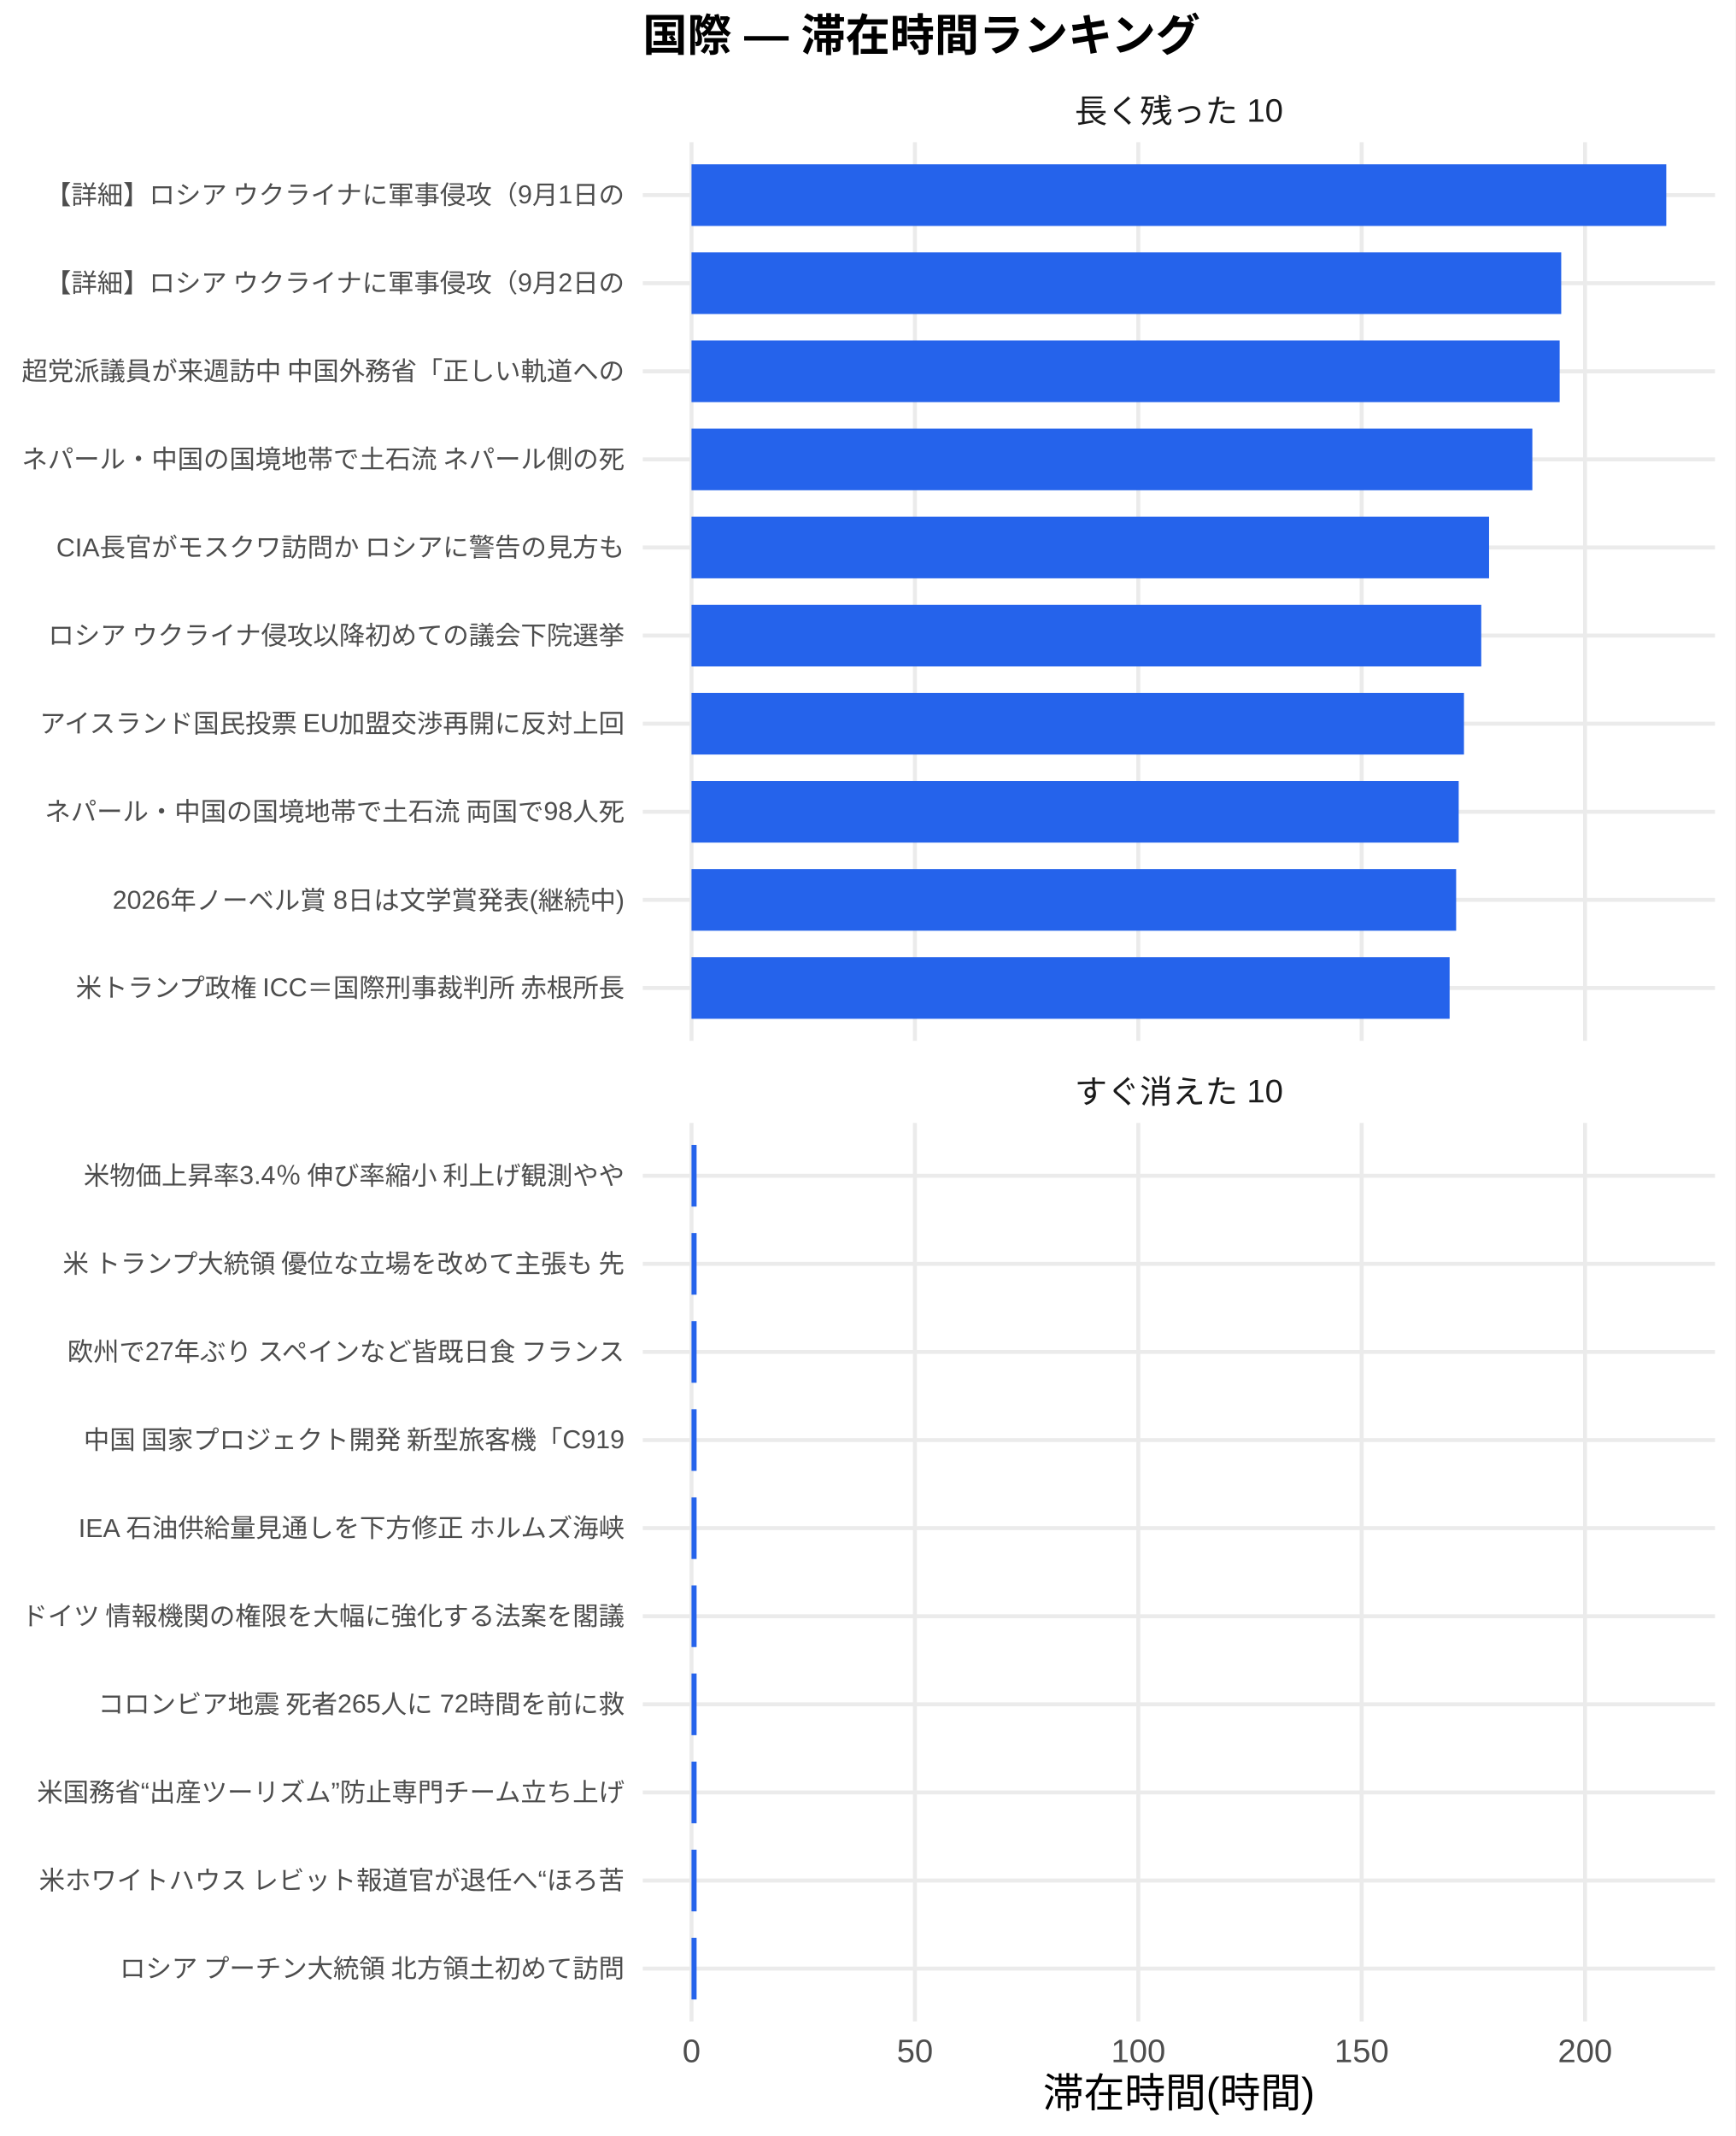
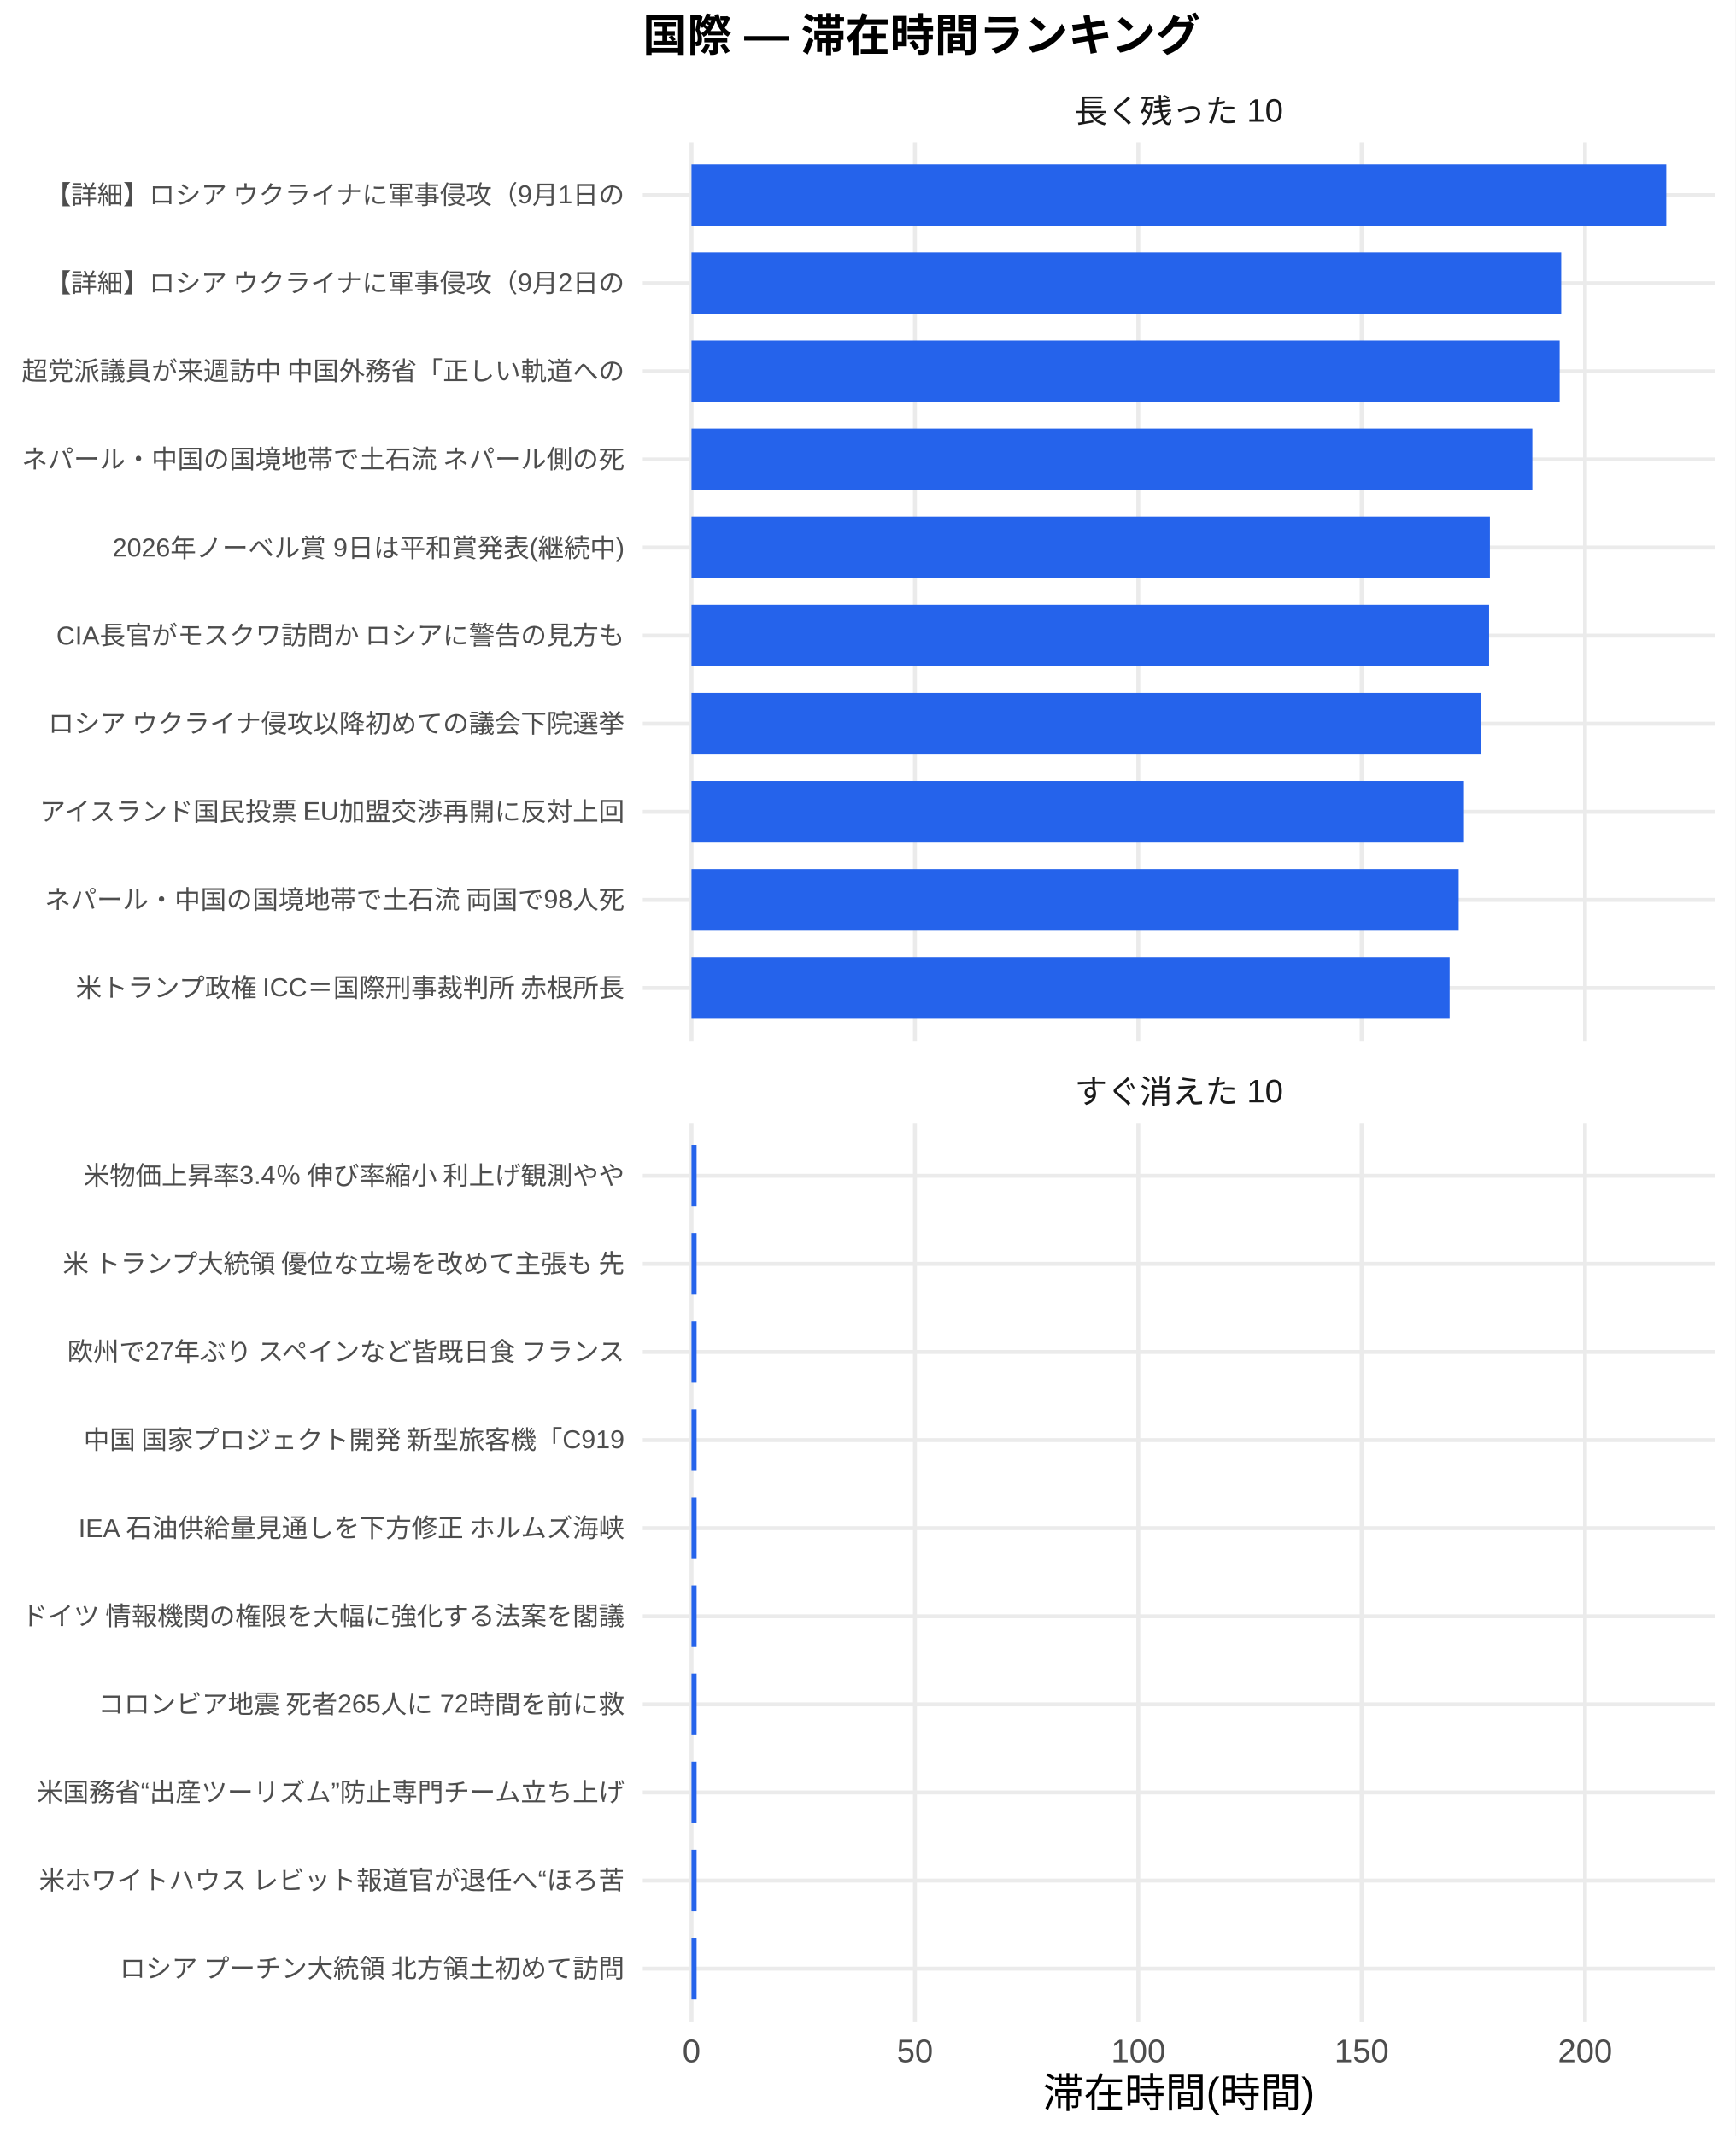
<svg xmlns="http://www.w3.org/2000/svg" width="468.00pt" height="576.00pt" viewBox="0 0 468.00 576.00">
  <g class="svglite">
    <defs>
      <style type="text/css">
    .svglite line, .svglite polyline, .svglite polygon, .svglite path, .svglite rect, .svglite circle {
      fill: none;
      stroke: #000000;
      stroke-linecap: round;
      stroke-linejoin: round;
      stroke-miterlimit: 10.00;
    }
    .svglite text {
      white-space: pre;
    }
    .svglite g.glyphgroup path {
      fill: inherit;
      stroke: none;
    }
  </style>
    </defs>
    <rect width="100%" height="100%" style="stroke: none; fill: #FFFFFF;" />
    <defs>
      <clipPath id="cpMC4wMHw0NjguMDB8MC4wMHw1NzYuMDA=">
        <rect x="0.00" y="0.00" width="468.00" height="576.00" />
      </clipPath>
    </defs>
    <g clip-path="url(#cpMC4wMHw0NjguMDB8MC4wMHw1NzYuMDA=)">
      <rect x="0.00" y="0.00" width="468.00" height="576.00" style="stroke-width: 1.07; stroke: none; fill: #FFFFFF;" />
    </g>
    <defs>
      <clipPath id="cpMTczLjM1fDQ2Mi41MnwzOC4zNnwyODAuNjc=">
        <rect x="173.35" y="38.36" width="289.17" height="242.31" />
      </clipPath>
    </defs>
    <g clip-path="url(#cpMTczLjM1fDQ2Mi41MnwzOC4zNnwyODAuNjc=)">
      <polyline points="173.35,266.42 462.52,266.42 " style="stroke-width: 1.07; stroke: #EBEBEB; stroke-linecap: butt;" />
      <polyline points="173.35,242.66 462.52,242.66 " style="stroke-width: 1.07; stroke: #EBEBEB; stroke-linecap: butt;" />
      <polyline points="173.35,218.91 462.52,218.91 " style="stroke-width: 1.07; stroke: #EBEBEB; stroke-linecap: butt;" />
      <polyline points="173.35,195.15 462.52,195.15 " style="stroke-width: 1.07; stroke: #EBEBEB; stroke-linecap: butt;" />
      <polyline points="173.35,171.39 462.52,171.39 " style="stroke-width: 1.07; stroke: #EBEBEB; stroke-linecap: butt;" />
      <polyline points="173.35,147.64 462.52,147.64 " style="stroke-width: 1.07; stroke: #EBEBEB; stroke-linecap: butt;" />
      <polyline points="173.35,123.88 462.52,123.88 " style="stroke-width: 1.07; stroke: #EBEBEB; stroke-linecap: butt;" />
      <polyline points="173.35,100.13 462.52,100.13 " style="stroke-width: 1.07; stroke: #EBEBEB; stroke-linecap: butt;" />
      <polyline points="173.35,76.37 462.52,76.37 " style="stroke-width: 1.07; stroke: #EBEBEB; stroke-linecap: butt;" />
      <polyline points="173.35,52.61 462.52,52.61 " style="stroke-width: 1.07; stroke: #EBEBEB; stroke-linecap: butt;" />
      <polyline points="186.49,280.67 186.49,38.36 " style="stroke-width: 1.07; stroke: #EBEBEB; stroke-linecap: butt;" />
      <polyline points="246.74,280.67 246.74,38.36 " style="stroke-width: 1.07; stroke: #EBEBEB; stroke-linecap: butt;" />
      <polyline points="306.98,280.67 306.98,38.36 " style="stroke-width: 1.07; stroke: #EBEBEB; stroke-linecap: butt;" />
      <polyline points="367.22,280.67 367.22,38.36 " style="stroke-width: 1.07; stroke: #EBEBEB; stroke-linecap: butt;" />
      <polyline points="427.47,280.67 427.47,38.36 " style="stroke-width: 1.07; stroke: #EBEBEB; stroke-linecap: butt;" />
      <rect x="186.49" y="44.30" width="262.88" height="16.63" style="stroke-width: 1.07; stroke: none; stroke-linecap: butt; stroke-linejoin: miter; fill: #2563EB;" />
      <rect x="186.49" y="68.05" width="234.55" height="16.63" style="stroke-width: 1.07; stroke: none; stroke-linecap: butt; stroke-linejoin: miter; fill: #2563EB;" />
      <rect x="186.49" y="91.81" width="234.13" height="16.63" style="stroke-width: 1.07; stroke: none; stroke-linecap: butt; stroke-linejoin: miter; fill: #2563EB;" />
      <rect x="186.49" y="115.57" width="226.76" height="16.63" style="stroke-width: 1.07; stroke: none; stroke-linecap: butt; stroke-linejoin: miter; fill: #2563EB;" />
-       <rect x="186.49" y="139.32" width="215.09" height="16.63" style="stroke-width: 1.07; stroke: none; stroke-linecap: butt; stroke-linejoin: miter; fill: #2563EB;" />
-       <rect x="186.49" y="163.08" width="212.98" height="16.63" style="stroke-width: 1.07; stroke: none; stroke-linecap: butt; stroke-linejoin: miter; fill: #2563EB;" />
-       <rect x="186.49" y="186.84" width="208.32" height="16.63" style="stroke-width: 1.07; stroke: none; stroke-linecap: butt; stroke-linejoin: miter; fill: #2563EB;" />
-       <rect x="186.49" y="210.59" width="206.90" height="16.63" style="stroke-width: 1.07; stroke: none; stroke-linecap: butt; stroke-linejoin: miter; fill: #2563EB;" />
-       <rect x="186.49" y="234.35" width="206.21" height="16.63" style="stroke-width: 1.07; stroke: none; stroke-linecap: butt; stroke-linejoin: miter; fill: #2563EB;" />
+       <rect x="186.49" y="139.32" width="215.31" height="16.63" style="stroke-width: 1.07; stroke: none; stroke-linecap: butt; stroke-linejoin: miter; fill: #2563EB;" />
+       <rect x="186.49" y="163.08" width="215.09" height="16.63" style="stroke-width: 1.07; stroke: none; stroke-linecap: butt; stroke-linejoin: miter; fill: #2563EB;" />
+       <rect x="186.49" y="186.84" width="212.98" height="16.63" style="stroke-width: 1.07; stroke: none; stroke-linecap: butt; stroke-linejoin: miter; fill: #2563EB;" />
+       <rect x="186.49" y="210.59" width="208.32" height="16.63" style="stroke-width: 1.07; stroke: none; stroke-linecap: butt; stroke-linejoin: miter; fill: #2563EB;" />
+       <rect x="186.49" y="234.35" width="206.90" height="16.63" style="stroke-width: 1.07; stroke: none; stroke-linecap: butt; stroke-linejoin: miter; fill: #2563EB;" />
      <rect x="186.49" y="258.10" width="204.45" height="16.63" style="stroke-width: 1.07; stroke: none; stroke-linecap: butt; stroke-linejoin: miter; fill: #2563EB;" />
    </g>
    <g clip-path="url(#cpMC4wMHw0NjguMDB8MC4wMHw1NzYuMDA=)">
</g>
    <defs>
      <clipPath id="cpMTczLjM1fDQ2Mi41MnwzMDIuODB8NTQ1LjEy">
        <rect x="173.35" y="302.80" width="289.17" height="242.31" />
      </clipPath>
    </defs>
    <g clip-path="url(#cpMTczLjM1fDQ2Mi41MnwzMDIuODB8NTQ1LjEy)">
      <polyline points="173.35,530.86 462.52,530.86 " style="stroke-width: 1.07; stroke: #EBEBEB; stroke-linecap: butt;" />
      <polyline points="173.35,507.11 462.52,507.11 " style="stroke-width: 1.07; stroke: #EBEBEB; stroke-linecap: butt;" />
      <polyline points="173.35,483.35 462.52,483.35 " style="stroke-width: 1.07; stroke: #EBEBEB; stroke-linecap: butt;" />
      <polyline points="173.35,459.59 462.52,459.59 " style="stroke-width: 1.07; stroke: #EBEBEB; stroke-linecap: butt;" />
      <polyline points="173.35,435.84 462.52,435.84 " style="stroke-width: 1.07; stroke: #EBEBEB; stroke-linecap: butt;" />
      <polyline points="173.35,412.08 462.52,412.08 " style="stroke-width: 1.07; stroke: #EBEBEB; stroke-linecap: butt;" />
      <polyline points="173.35,388.33 462.52,388.33 " style="stroke-width: 1.07; stroke: #EBEBEB; stroke-linecap: butt;" />
      <polyline points="173.35,364.57 462.52,364.57 " style="stroke-width: 1.07; stroke: #EBEBEB; stroke-linecap: butt;" />
      <polyline points="173.35,340.81 462.52,340.81 " style="stroke-width: 1.07; stroke: #EBEBEB; stroke-linecap: butt;" />
      <polyline points="173.35,317.06 462.52,317.06 " style="stroke-width: 1.07; stroke: #EBEBEB; stroke-linecap: butt;" />
      <polyline points="186.49,545.12 186.49,302.80 " style="stroke-width: 1.07; stroke: #EBEBEB; stroke-linecap: butt;" />
      <polyline points="246.74,545.12 246.74,302.80 " style="stroke-width: 1.07; stroke: #EBEBEB; stroke-linecap: butt;" />
      <polyline points="306.98,545.12 306.98,302.80 " style="stroke-width: 1.07; stroke: #EBEBEB; stroke-linecap: butt;" />
      <polyline points="367.22,545.12 367.22,302.80 " style="stroke-width: 1.07; stroke: #EBEBEB; stroke-linecap: butt;" />
      <polyline points="427.47,545.12 427.47,302.80 " style="stroke-width: 1.07; stroke: #EBEBEB; stroke-linecap: butt;" />
      <rect x="186.49" y="308.74" width="1.37" height="16.63" style="stroke-width: 1.07; stroke: none; stroke-linecap: butt; stroke-linejoin: miter; fill: #2563EB;" />
      <rect x="186.49" y="332.50" width="1.37" height="16.63" style="stroke-width: 1.07; stroke: none; stroke-linecap: butt; stroke-linejoin: miter; fill: #2563EB;" />
      <rect x="186.49" y="356.25" width="1.37" height="16.63" style="stroke-width: 1.07; stroke: none; stroke-linecap: butt; stroke-linejoin: miter; fill: #2563EB;" />
      <rect x="186.49" y="380.01" width="1.37" height="16.63" style="stroke-width: 1.07; stroke: none; stroke-linecap: butt; stroke-linejoin: miter; fill: #2563EB;" />
      <rect x="186.49" y="403.77" width="1.37" height="16.63" style="stroke-width: 1.07; stroke: none; stroke-linecap: butt; stroke-linejoin: miter; fill: #2563EB;" />
      <rect x="186.49" y="427.52" width="1.37" height="16.63" style="stroke-width: 1.07; stroke: none; stroke-linecap: butt; stroke-linejoin: miter; fill: #2563EB;" />
      <rect x="186.49" y="451.28" width="1.37" height="16.63" style="stroke-width: 1.07; stroke: none; stroke-linecap: butt; stroke-linejoin: miter; fill: #2563EB;" />
      <rect x="186.49" y="475.04" width="1.37" height="16.63" style="stroke-width: 1.07; stroke: none; stroke-linecap: butt; stroke-linejoin: miter; fill: #2563EB;" />
      <rect x="186.49" y="498.79" width="1.37" height="16.63" style="stroke-width: 1.07; stroke: none; stroke-linecap: butt; stroke-linejoin: miter; fill: #2563EB;" />
      <rect x="186.49" y="522.55" width="1.37" height="16.63" style="stroke-width: 1.07; stroke: none; stroke-linecap: butt; stroke-linejoin: miter; fill: #2563EB;" />
    </g>
    <g clip-path="url(#cpMC4wMHw0NjguMDB8MC4wMHw1NzYuMDA=)">
</g>
    <defs>
      <clipPath id="cpMTczLjM1fDQ2Mi41MnwyODYuMTV8MzAyLjgw">
        <rect x="173.35" y="286.15" width="289.17" height="16.65" />
      </clipPath>
    </defs>
    <g clip-path="url(#cpMTczLjM1fDQ2Mi41MnwyODYuMTV8MzAyLjgw)">
      <text x="317.93" y="297.50" text-anchor="middle" style="font-size: 8.80px;fill: #1A1A1A; font-family: &quot;Liberation Sans&quot;;" textLength="56.20px" lengthAdjust="spacingAndGlyphs">すぐ消えた 10</text>
    </g>
    <g clip-path="url(#cpMC4wMHw0NjguMDB8MC4wMHw1NzYuMDA=)">
</g>
    <defs>
      <clipPath id="cpMTczLjM1fDQ2Mi41MnwyMS43MXwzOC4zNg==">
        <rect x="173.35" y="21.71" width="289.17" height="16.65" />
      </clipPath>
    </defs>
    <g clip-path="url(#cpMTczLjM1fDQ2Mi41MnwyMS43MXwzOC4zNg==)">
      <text x="317.93" y="33.06" text-anchor="middle" style="font-size: 8.80px;fill: #1A1A1A; font-family: &quot;Liberation Sans&quot;;" textLength="56.20px" lengthAdjust="spacingAndGlyphs">長く残った 10</text>
    </g>
    <g clip-path="url(#cpMC4wMHw0NjguMDB8MC4wMHw1NzYuMDA=)">
      <text x="186.49" y="556.10" text-anchor="middle" style="font-size: 8.80px;fill: #4D4D4D; font-family: &quot;Liberation Sans&quot;;" textLength="4.89px" lengthAdjust="spacingAndGlyphs">0</text>
      <text x="246.74" y="556.10" text-anchor="middle" style="font-size: 8.80px;fill: #4D4D4D; font-family: &quot;Liberation Sans&quot;;" textLength="9.78px" lengthAdjust="spacingAndGlyphs">50</text>
      <text x="306.98" y="556.10" text-anchor="middle" style="font-size: 8.80px;fill: #4D4D4D; font-family: &quot;Liberation Sans&quot;;" textLength="14.67px" lengthAdjust="spacingAndGlyphs">100</text>
      <text x="367.22" y="556.10" text-anchor="middle" style="font-size: 8.80px;fill: #4D4D4D; font-family: &quot;Liberation Sans&quot;;" textLength="14.67px" lengthAdjust="spacingAndGlyphs">150</text>
      <text x="427.47" y="556.10" text-anchor="middle" style="font-size: 8.80px;fill: #4D4D4D; font-family: &quot;Liberation Sans&quot;;" textLength="14.67px" lengthAdjust="spacingAndGlyphs">200</text>
      <text x="168.42" y="268.83" text-anchor="end" style="font-size: 7.00px;fill: #4D4D4D; font-family: &quot;Liberation Sans&quot;;" textLength="148.94px" lengthAdjust="spacingAndGlyphs">米トランプ政権 ICC＝国際刑事裁判所 赤根所長</text>
-       <text x="168.42" y="245.07" text-anchor="end" style="font-size: 7.00px;fill: #4D4D4D; font-family: &quot;Liberation Sans&quot;;" textLength="138.05px" lengthAdjust="spacingAndGlyphs">2026年ノーベル賞 8日は文学賞発表(継続中)</text>
-       <text x="168.42" y="221.31" text-anchor="end" style="font-size: 7.00px;fill: #4D4D4D; font-family: &quot;Liberation Sans&quot;;" textLength="156.72px" lengthAdjust="spacingAndGlyphs">ネパール・中国の国境地帯で土石流 両国で98人死</text>
-       <text x="168.42" y="197.56" text-anchor="end" style="font-size: 7.00px;fill: #4D4D4D; font-family: &quot;Liberation Sans&quot;;" textLength="158.67px" lengthAdjust="spacingAndGlyphs">アイスランド国民投票 EU加盟交渉再開に反対上回</text>
-       <text x="168.42" y="173.80" text-anchor="end" style="font-size: 7.00px;fill: #4D4D4D; font-family: &quot;Liberation Sans&quot;;" textLength="157.88px" lengthAdjust="spacingAndGlyphs">ロシア ウクライナ侵攻以降初めての議会下院選挙 </text>
-       <text x="168.42" y="150.05" text-anchor="end" style="font-size: 7.00px;fill: #4D4D4D; font-family: &quot;Liberation Sans&quot;;" textLength="153.61px" lengthAdjust="spacingAndGlyphs">CIA長官がモスクワ訪問か ロシアに警告の見方も</text>
+       <text x="168.42" y="245.07" text-anchor="end" style="font-size: 7.00px;fill: #4D4D4D; font-family: &quot;Liberation Sans&quot;;" textLength="156.72px" lengthAdjust="spacingAndGlyphs">ネパール・中国の国境地帯で土石流 両国で98人死</text>
+       <text x="168.42" y="221.31" text-anchor="end" style="font-size: 7.00px;fill: #4D4D4D; font-family: &quot;Liberation Sans&quot;;" textLength="158.67px" lengthAdjust="spacingAndGlyphs">アイスランド国民投票 EU加盟交渉再開に反対上回</text>
+       <text x="168.42" y="197.56" text-anchor="end" style="font-size: 7.00px;fill: #4D4D4D; font-family: &quot;Liberation Sans&quot;;" textLength="157.88px" lengthAdjust="spacingAndGlyphs">ロシア ウクライナ侵攻以降初めての議会下院選挙 </text>
+       <text x="168.42" y="173.80" text-anchor="end" style="font-size: 7.00px;fill: #4D4D4D; font-family: &quot;Liberation Sans&quot;;" textLength="153.61px" lengthAdjust="spacingAndGlyphs">CIA長官がモスクワ訪問か ロシアに警告の見方も</text>
+       <text x="168.42" y="150.05" text-anchor="end" style="font-size: 7.00px;fill: #4D4D4D; font-family: &quot;Liberation Sans&quot;;" textLength="138.05px" lengthAdjust="spacingAndGlyphs">2026年ノーベル賞 9日は平和賞発表(継続中)</text>
      <text x="168.42" y="126.29" text-anchor="end" style="font-size: 7.00px;fill: #4D4D4D; font-family: &quot;Liberation Sans&quot;;" textLength="162.94px" lengthAdjust="spacingAndGlyphs">ネパール・中国の国境地帯で土石流 ネパール側の死</text>
      <text x="168.42" y="102.53" text-anchor="end" style="font-size: 7.00px;fill: #4D4D4D; font-family: &quot;Liberation Sans&quot;;" textLength="162.94px" lengthAdjust="spacingAndGlyphs">超党派議員が来週訪中 中国外務省「正しい軌道への</text>
      <text x="168.42" y="78.78" text-anchor="end" style="font-size: 7.00px;fill: #4D4D4D; font-family: &quot;Liberation Sans&quot;;" textLength="156.72px" lengthAdjust="spacingAndGlyphs">【詳細】ロシア ウクライナに軍事侵攻（9月2日の</text>
      <text x="168.42" y="55.02" text-anchor="end" style="font-size: 7.00px;fill: #4D4D4D; font-family: &quot;Liberation Sans&quot;;" textLength="156.72px" lengthAdjust="spacingAndGlyphs">【詳細】ロシア ウクライナに軍事侵攻（9月1日の</text>
      <text x="168.42" y="533.27" text-anchor="end" style="font-size: 7.00px;fill: #4D4D4D; font-family: &quot;Liberation Sans&quot;;" textLength="136.88px" lengthAdjust="spacingAndGlyphs">ロシア プーチン大統領 北方領土初めて訪問</text>
      <text x="168.42" y="509.51" text-anchor="end" style="font-size: 7.00px;fill: #4D4D4D; font-family: &quot;Liberation Sans&quot;;" textLength="158.27px" lengthAdjust="spacingAndGlyphs">米ホワイトハウス レビット報道官が退任へ“ほろ苦</text>
      <text x="168.42" y="485.76" text-anchor="end" style="font-size: 7.00px;fill: #4D4D4D; font-family: &quot;Liberation Sans&quot;;" textLength="158.66px" lengthAdjust="spacingAndGlyphs">米国務省“出産ツーリズム”防止専門チーム立ち上げ</text>
      <text x="168.42" y="462.00" text-anchor="end" style="font-size: 7.00px;fill: #4D4D4D; font-family: &quot;Liberation Sans&quot;;" textLength="142.33px" lengthAdjust="spacingAndGlyphs">コロンビア地震 死者265人に 72時間を前に救</text>
      <text x="168.42" y="438.25" text-anchor="end" style="font-size: 7.00px;fill: #4D4D4D; font-family: &quot;Liberation Sans&quot;;" textLength="162.94px" lengthAdjust="spacingAndGlyphs">ドイツ 情報機関の権限を大幅に強化する法案を閣議</text>
      <text x="168.42" y="414.49" text-anchor="end" style="font-size: 7.00px;fill: #4D4D4D; font-family: &quot;Liberation Sans&quot;;" textLength="147.77px" lengthAdjust="spacingAndGlyphs">IEA 石油供給量見通しを下方修正 ホルムズ海峡</text>
      <text x="168.42" y="390.73" text-anchor="end" style="font-size: 7.00px;fill: #4D4D4D; font-family: &quot;Liberation Sans&quot;;" textLength="146.61px" lengthAdjust="spacingAndGlyphs">中国 国家プロジェクト開発 新型旅客機「C919</text>
      <text x="168.42" y="366.98" text-anchor="end" style="font-size: 7.00px;fill: #4D4D4D; font-family: &quot;Liberation Sans&quot;;" textLength="151.66px" lengthAdjust="spacingAndGlyphs">欧州で27年ぶり スペインなど皆既日食 フランス</text>
      <text x="168.42" y="343.22" text-anchor="end" style="font-size: 7.00px;fill: #4D4D4D; font-family: &quot;Liberation Sans&quot;;" textLength="152.81px" lengthAdjust="spacingAndGlyphs">米 トランプ大統領 優位な立場を改めて主張も 先</text>
      <text x="168.42" y="319.47" text-anchor="end" style="font-size: 7.00px;fill: #4D4D4D; font-family: &quot;Liberation Sans&quot;;" textLength="146.59px" lengthAdjust="spacingAndGlyphs">米物価上昇率3.4％ 伸び率縮小 利上げ観測やや</text>
      <text x="317.93" y="568.24" text-anchor="middle" style="font-size: 11.00px; font-family: &quot;Liberation Sans&quot;;" textLength="73.31px" lengthAdjust="spacingAndGlyphs">滞在時間(時間)</text>
      <text x="173.35" y="13.74" style="font-size: 12.00px; font-weight: bold; font-family: &quot;Liberation Sans&quot;;" textLength="150.66px" lengthAdjust="spacingAndGlyphs">国際 — 滞在時間ランキング</text>
    </g>
  </g>
</svg>
